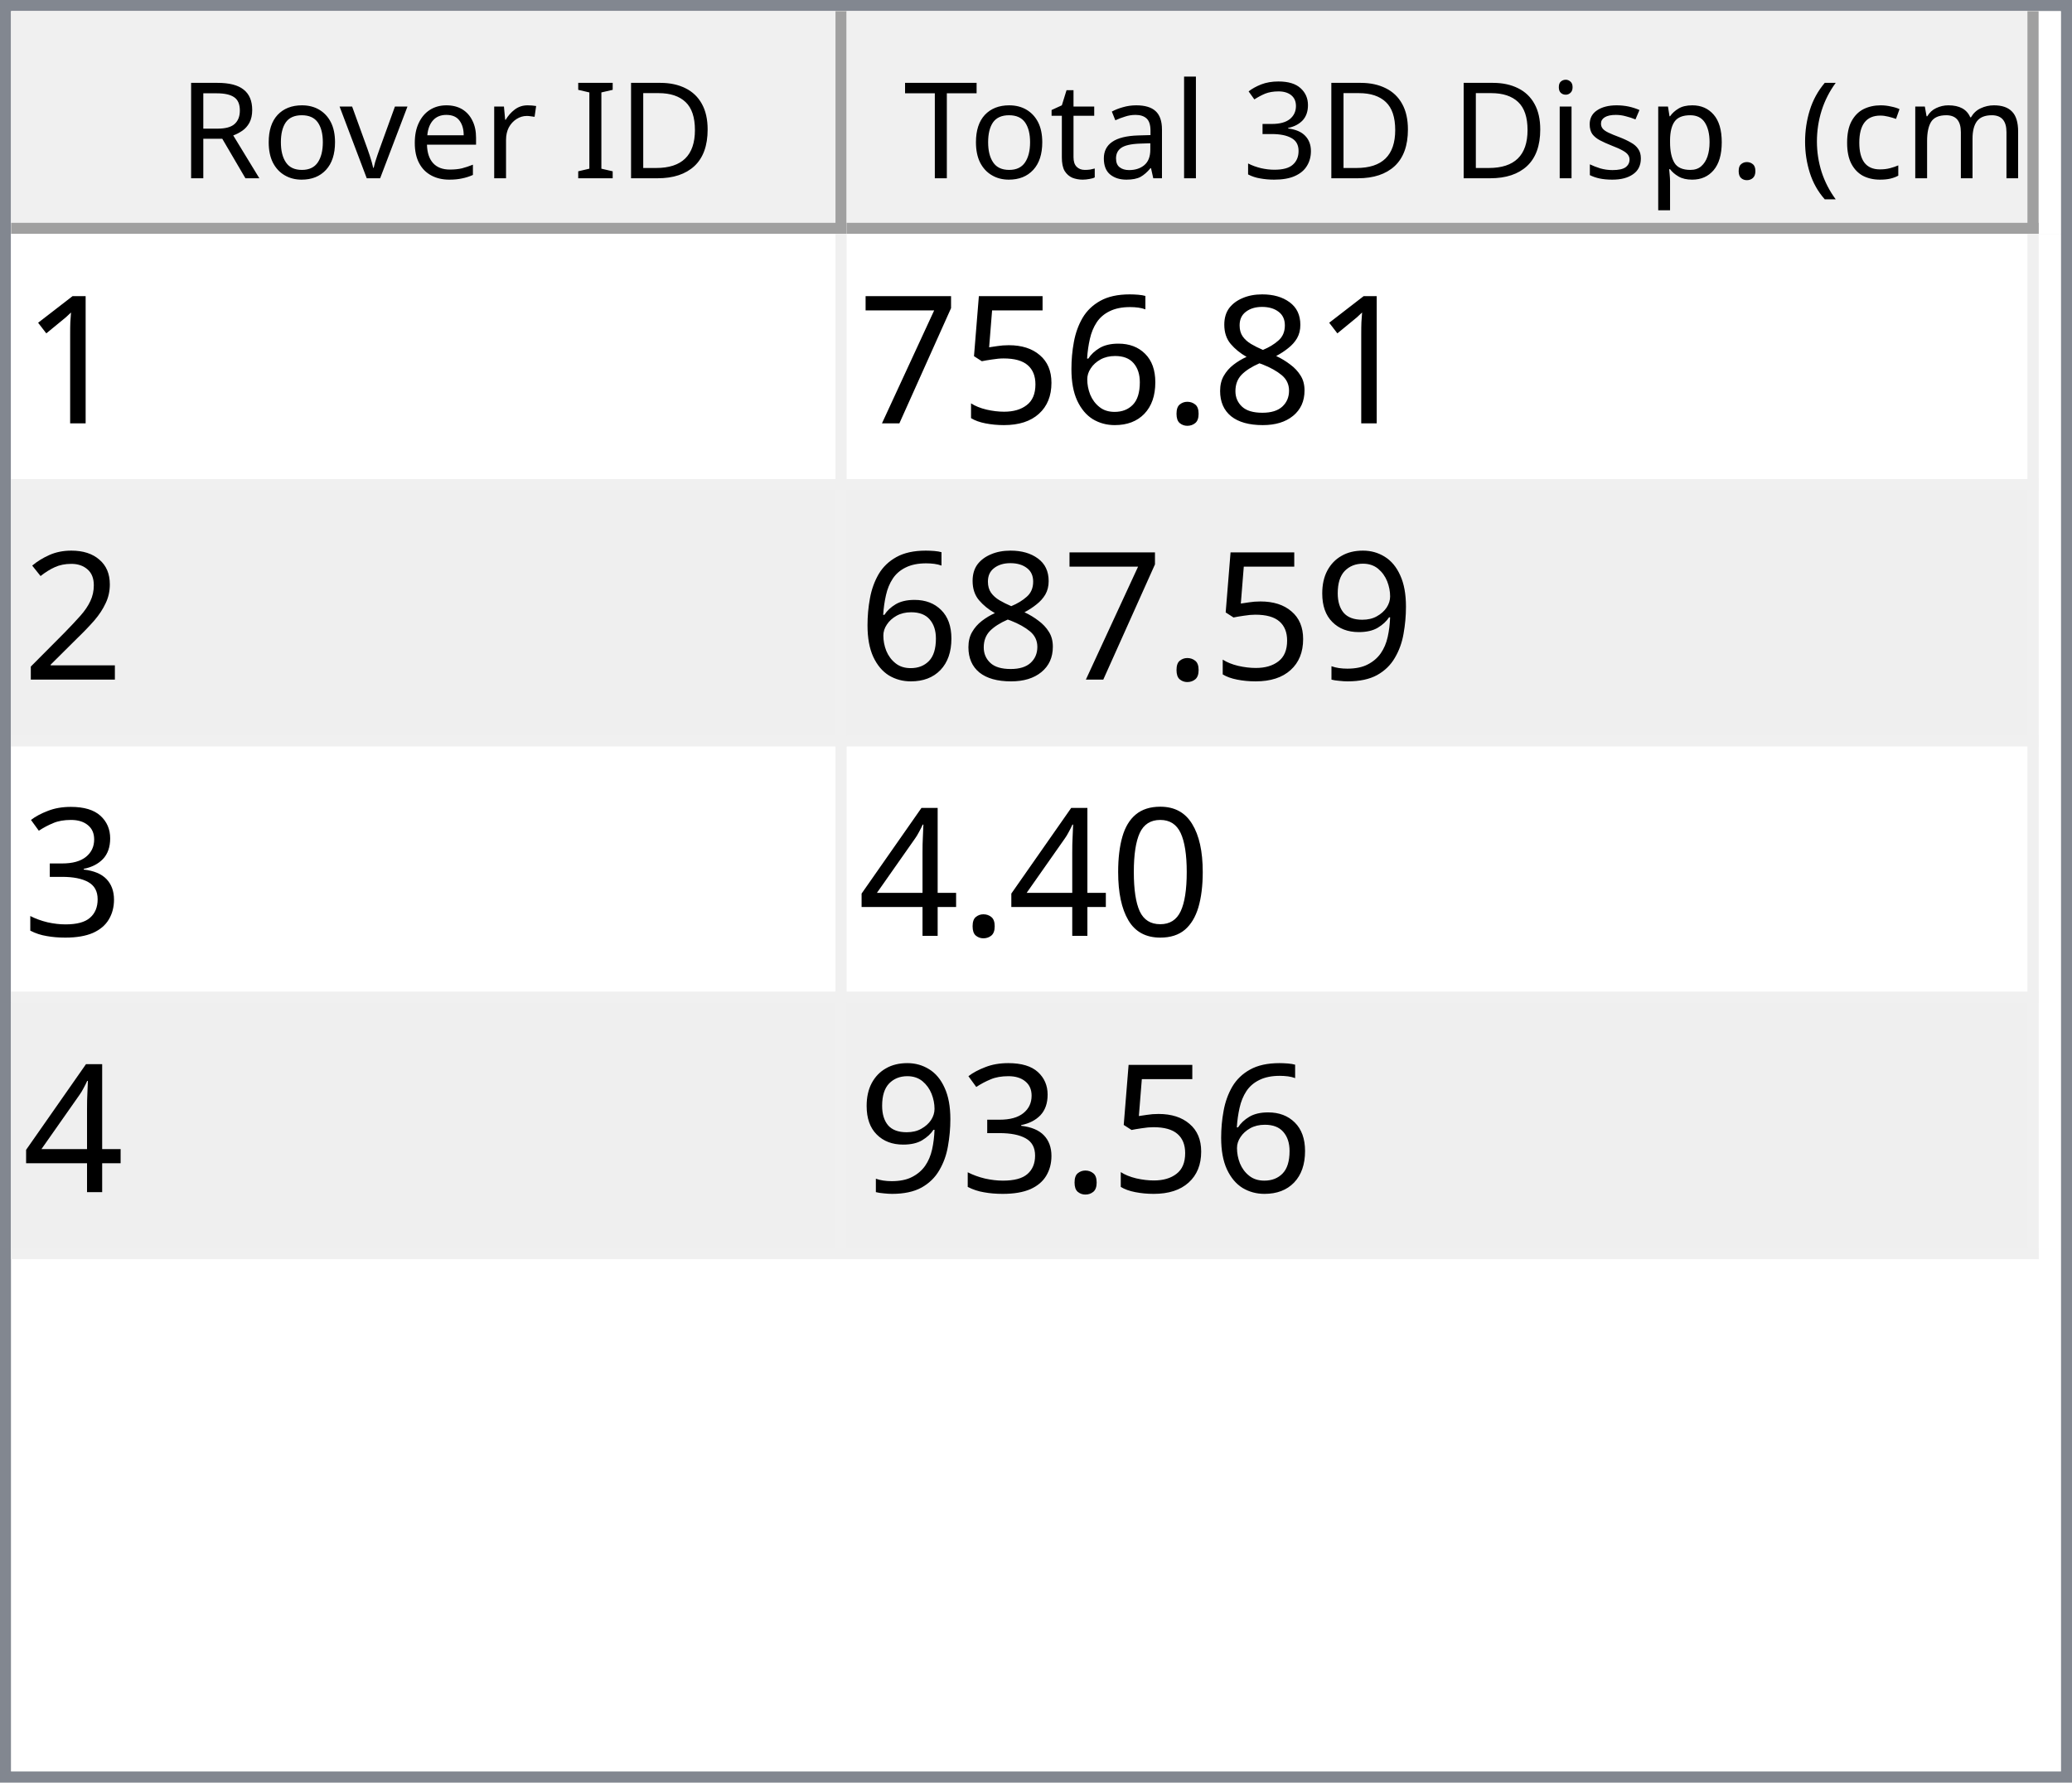
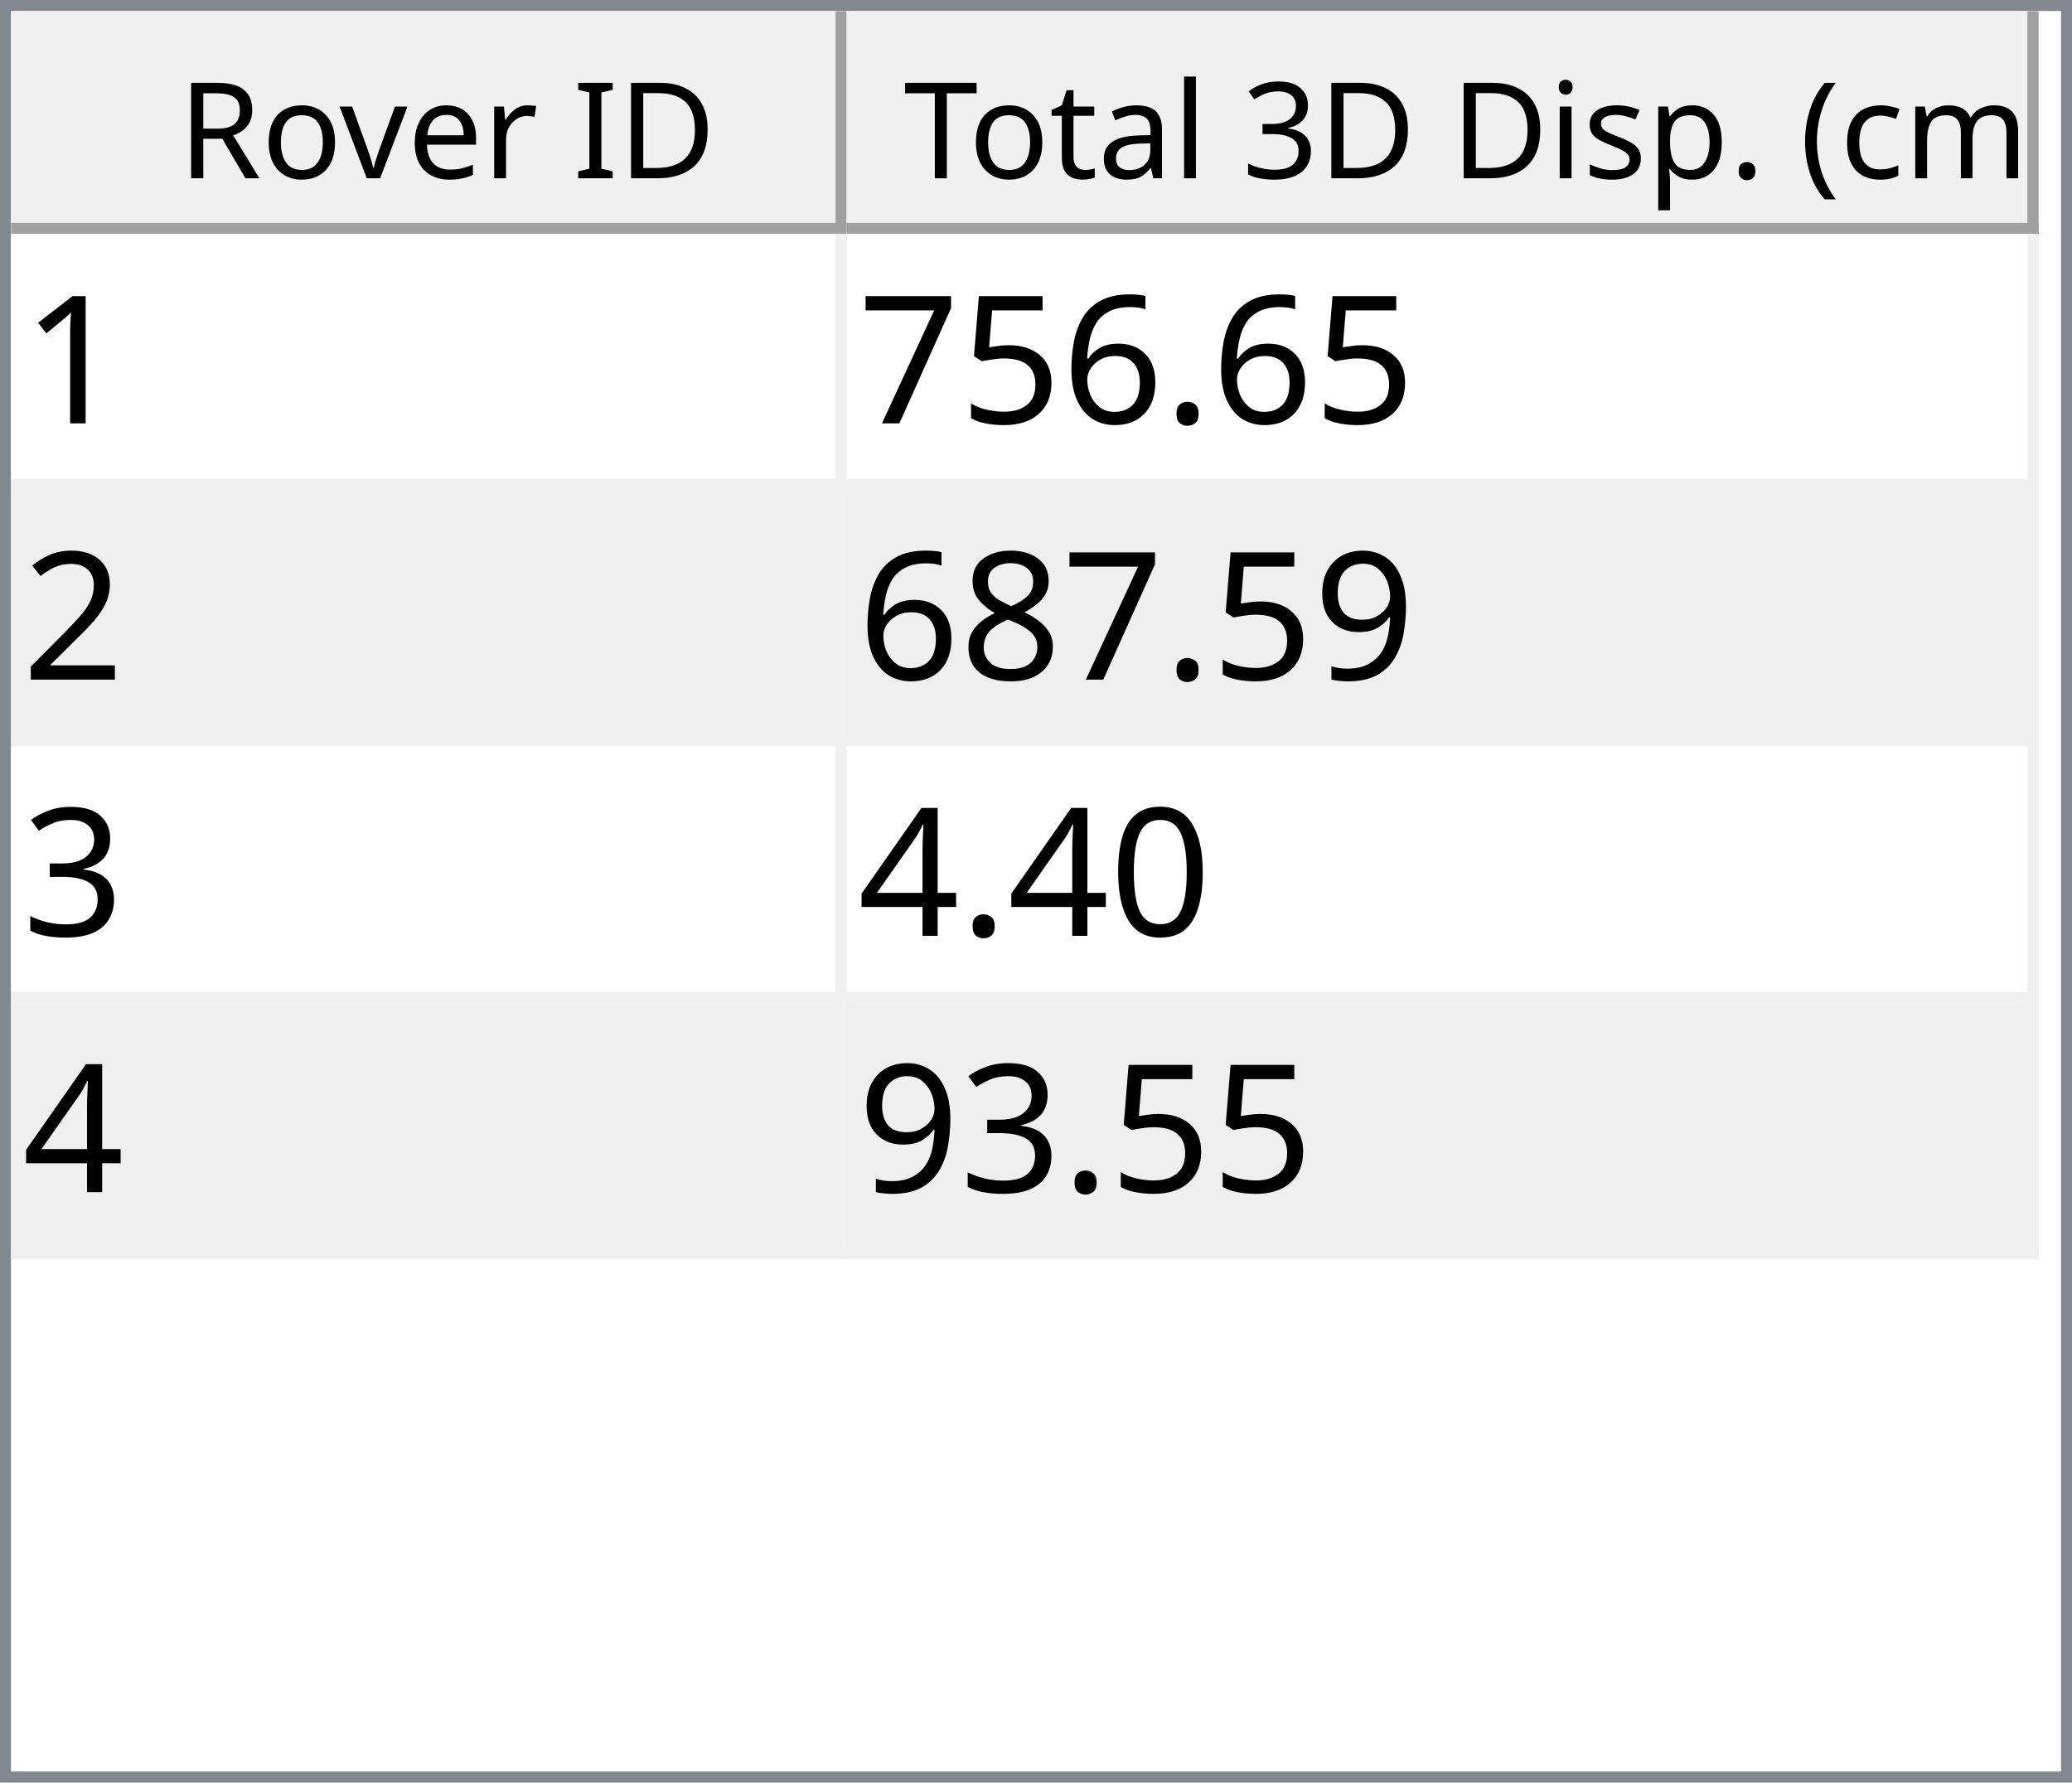
<svg xmlns="http://www.w3.org/2000/svg" style="fill-opacity:1; color-rendering:auto; color-interpolation:auto; text-rendering:auto; stroke:black; stroke-linecap:square; stroke-miterlimit:10; shape-rendering:auto; stroke-opacity:1; fill:black; stroke-dasharray:none; font-weight:normal; stroke-width:1; font-family:'Dialog'; font-style:normal; stroke-linejoin:miter; font-size:12px; stroke-dashoffset:0; image-rendering:auto;" width="186" height="160">
  <defs id="genericDefs" />
  <g>
    <defs id="defs1">
      <clipPath clipPathUnits="userSpaceOnUse" id="clipPath1">
        <path d="M0 0 L186 0 L186 160 L0 160 L0 0 Z" />
      </clipPath>
      <clipPath clipPathUnits="userSpaceOnUse" id="clipPath2">
        <path d="M0 0 L0 160 L186 160 L186 0 Z" />
      </clipPath>
      <clipPath clipPathUnits="userSpaceOnUse" id="clipPath3">
        <path d="M0 0 L0 20 L184 20 L184 0 Z" />
      </clipPath>
      <clipPath clipPathUnits="userSpaceOnUse" id="clipPath4">
        <path d="M0 0 L0 20 L75 20 L75 0 Z" />
      </clipPath>
      <clipPath clipPathUnits="userSpaceOnUse" id="clipPath5">
        <path d="M1 1 L1 19 L74 19 L74 1 Z" />
      </clipPath>
      <clipPath clipPathUnits="userSpaceOnUse" id="clipPath6">
        <path d="M0 0 L0 18 L73 18 L73 0 Z" />
      </clipPath>
      <clipPath clipPathUnits="userSpaceOnUse" id="clipPath7">
        <path d="M-0.5 -0.5 L-0.5 19.5 L74.5 19.5 L74.5 -0.5 Z" />
      </clipPath>
      <clipPath clipPathUnits="userSpaceOnUse" id="clipPath8">
        <path d="M0 0 L0 20 L107 20 L107 0 Z" />
      </clipPath>
      <clipPath clipPathUnits="userSpaceOnUse" id="clipPath9">
        <path d="M1 1 L1 19 L106 19 L106 1 Z" />
      </clipPath>
      <clipPath clipPathUnits="userSpaceOnUse" id="clipPath10">
        <path d="M0 0 L0 18 L105 18 L105 0 Z" />
      </clipPath>
      <clipPath clipPathUnits="userSpaceOnUse" id="clipPath11">
        <path d="M-0.5 -0.5 L-0.5 19.5 L106.5 19.5 L106.5 -0.5 Z" />
      </clipPath>
      <clipPath clipPathUnits="userSpaceOnUse" id="clipPath12">
        <path d="M0 0 L0 138 L184 138 L184 0 Z" />
      </clipPath>
      <clipPath clipPathUnits="userSpaceOnUse" id="clipPath13">
        <path d="M0 0 L0 92 L182 92 L182 0 Z" />
      </clipPath>
      <clipPath clipPathUnits="userSpaceOnUse" id="clipPath14">
        <path d="M-0.5 -0.5 L-0.5 91.5 L181.5 91.5 L181.5 -0.5 Z" />
      </clipPath>
      <clipPath clipPathUnits="userSpaceOnUse" id="clipPath15">
        <path d="M0 0 L0 22 L74 22 L74 0 Z" />
      </clipPath>
      <clipPath clipPathUnits="userSpaceOnUse" id="clipPath16">
        <path d="M0 0 L0 22 L106 22 L106 0 Z" />
      </clipPath>
      <font horiz-adv-x="64.551" id="font1">
        <font-face ascent="107.91" descent="25.098" units-per-em="100" style="font-style:normal; font-family:Segoe UI; font-weight:normal;" />
        <missing-glyph horiz-adv-x="64.551" d="M8.109 0 L8.109 68.266 L56.453 68.266 L56.453 0 L8.109 0 ZM15.328 7.234 L49.219 7.234 L49.219 61.031 L15.328 61.031 L15.328 7.234 Z" />
        <glyph unicode="D" horiz-adv-x="70.117" d="M9.188 0 L9.188 70.016 L28.516 70.016 Q65.531 70.016 65.531 35.891 Q65.531 19.672 55.25 9.836 Q44.969 0 27.734 0 L9.188 0 ZM17.391 62.594 L17.391 7.422 L27.828 7.422 Q41.609 7.422 49.273 14.797 Q56.938 22.172 56.938 35.688 Q56.938 62.594 28.328 62.594 L17.391 62.594 Z" />
        <glyph unicode="I" horiz-adv-x="26.611" d="M17.391 0 L9.188 0 L9.188 70.016 L17.391 70.016 L17.391 0 Z" />
        <glyph unicode=" " horiz-adv-x="27.393" d="" />
        <glyph unicode="r" horiz-adv-x="34.766" d="M34.188 41.891 Q32.078 43.5 28.125 43.5 Q23 43.5 19.555 38.672 Q16.109 33.844 16.109 25.484 L16.109 0 L8.109 0 L8.109 50 L16.109 50 L16.109 39.703 L16.312 39.703 Q18.016 44.969 21.531 47.922 Q25.047 50.875 29.391 50.875 Q32.516 50.875 34.188 50.203 L34.188 41.891 Z" />
        <glyph unicode="e" horiz-adv-x="52.295" d="M48.297 23 L12.984 23 Q13.188 14.656 17.484 10.109 Q21.781 5.562 29.297 5.562 Q37.75 5.562 44.828 11.141 L44.828 3.609 Q38.234 -1.172 27.391 -1.172 Q16.797 -1.172 10.742 5.641 Q4.688 12.453 4.688 24.812 Q4.688 36.469 11.305 43.82 Q17.922 51.172 27.734 51.172 Q37.547 51.172 42.922 44.828 Q48.297 38.484 48.297 27.203 L48.297 23 ZM40.094 29.781 Q40.047 36.719 36.75 40.578 Q33.453 44.438 27.594 44.438 Q21.922 44.438 17.969 40.383 Q14.016 36.328 13.094 29.781 L40.094 29.781 Z" />
        <glyph unicode="v" horiz-adv-x="47.9" d="M47.406 50 L27.484 0 L19.625 0 L0.688 50 L9.469 50 L22.172 13.672 Q23.578 9.672 23.922 6.688 L24.125 6.688 Q24.609 10.453 25.688 13.484 L38.969 50 L47.406 50 Z" />
        <glyph unicode="o" horiz-adv-x="58.594" d="M29 -1.172 Q17.922 -1.172 11.305 5.836 Q4.688 12.844 4.688 24.422 Q4.688 37.016 11.57 44.094 Q18.453 51.172 30.172 51.172 Q41.359 51.172 47.633 44.289 Q53.906 37.406 53.906 25.203 Q53.906 13.234 47.141 6.031 Q40.375 -1.172 29 -1.172 ZM29.594 44.438 Q21.875 44.438 17.383 39.188 Q12.891 33.938 12.891 24.703 Q12.891 15.828 17.43 10.695 Q21.969 5.562 29.594 5.562 Q37.359 5.562 41.531 10.594 Q45.703 15.625 45.703 24.906 Q45.703 34.281 41.531 39.359 Q37.359 44.438 29.594 44.438 Z" />
        <glyph unicode="R" horiz-adv-x="59.814" d="M59.375 0 L49.609 0 L37.891 19.625 Q36.281 22.359 34.766 24.289 Q33.25 26.219 31.664 27.438 Q30.078 28.656 28.25 29.219 Q26.422 29.781 24.125 29.781 L17.391 29.781 L17.391 0 L9.188 0 L9.188 70.016 L30.078 70.016 Q34.672 70.016 38.555 68.867 Q42.438 67.719 45.289 65.375 Q48.141 63.031 49.758 59.547 Q51.375 56.062 51.375 51.375 Q51.375 47.703 50.273 44.656 Q49.172 41.609 47.148 39.211 Q45.125 36.812 42.266 35.133 Q39.406 33.453 35.844 32.516 L35.844 32.328 Q37.594 31.547 38.891 30.547 Q40.188 29.547 41.359 28.18 Q42.531 26.812 43.68 25.078 Q44.828 23.344 46.234 21.047 L59.375 0 ZM17.391 62.594 L17.391 37.203 L28.516 37.203 Q31.594 37.203 34.203 38.133 Q36.812 39.062 38.719 40.797 Q40.625 42.531 41.703 45.047 Q42.781 47.562 42.781 50.688 Q42.781 56.297 39.141 59.445 Q35.5 62.594 28.609 62.594 L17.391 62.594 Z" />
        <glyph unicode=")" horiz-adv-x="30.176" d="M8.297 -15.922 L1.172 -15.922 Q16.406 2.344 16.406 26.812 Q16.406 51.469 1.078 70.016 L8.297 70.016 Q23.531 52.156 23.531 26.703 Q23.531 1.375 8.297 -15.922 Z" />
        <glyph unicode="m" horiz-adv-x="86.133" d="M79.109 0 L71.094 0 L71.094 28.719 Q71.094 37.016 68.531 40.727 Q65.969 44.438 59.906 44.438 Q54.781 44.438 51.195 39.75 Q47.609 35.062 47.609 28.516 L47.609 0 L39.594 0 L39.594 29.688 Q39.594 44.438 28.219 44.438 Q22.953 44.438 19.531 40.016 Q16.109 35.594 16.109 28.516 L16.109 0 L8.109 0 L8.109 50 L16.109 50 L16.109 42.094 L16.312 42.094 Q21.625 51.172 31.844 51.172 Q36.969 51.172 40.773 48.312 Q44.578 45.453 46 40.828 Q51.562 51.172 62.594 51.172 Q79.109 51.172 79.109 30.812 L79.109 0 Z" />
        <glyph unicode="c" horiz-adv-x="46.191" d="M42.188 2.297 Q36.422 -1.172 28.516 -1.172 Q17.828 -1.172 11.258 5.789 Q4.688 12.75 4.688 23.828 Q4.688 36.188 11.766 43.68 Q18.844 51.172 30.672 51.172 Q37.25 51.172 42.281 48.734 L42.281 40.531 Q36.719 44.438 30.375 44.438 Q22.703 44.438 17.797 38.945 Q12.891 33.453 12.891 24.516 Q12.891 15.719 17.508 10.641 Q22.125 5.562 29.891 5.562 Q36.422 5.562 42.188 9.906 L42.188 2.297 Z" />
        <glyph unicode="(" horiz-adv-x="30.176" d="M29.109 -15.922 L21.969 -15.922 Q6.844 1.375 6.844 26.703 Q6.844 52.156 21.969 70.016 L29.203 70.016 Q13.875 51.469 13.875 26.812 Q13.875 2.344 29.109 -15.922 Z" />
        <glyph unicode="." horiz-adv-x="21.68" d="M10.891 -1.078 Q8.641 -1.078 7.055 0.539 Q5.469 2.156 5.469 4.391 Q5.469 6.641 7.055 8.273 Q8.641 9.906 10.891 9.906 Q13.188 9.906 14.797 8.273 Q16.406 6.641 16.406 4.391 Q16.406 2.156 14.797 0.539 Q13.188 -1.078 10.891 -1.078 Z" />
        <glyph unicode="p" horiz-adv-x="58.789" d="M16.312 7.234 L16.109 7.234 L16.109 -23 L8.109 -23 L8.109 50 L16.109 50 L16.109 41.219 L16.312 41.219 Q22.219 51.172 33.594 51.172 Q43.266 51.172 48.688 44.461 Q54.109 37.75 54.109 26.469 Q54.109 13.922 48 6.375 Q41.891 -1.172 31.297 -1.172 Q21.578 -1.172 16.312 7.234 ZM16.109 27.391 L16.109 20.406 Q16.109 14.203 20.141 9.883 Q24.172 5.562 30.375 5.562 Q37.641 5.562 41.773 11.133 Q45.906 16.703 45.906 26.609 Q45.906 34.969 42.047 39.703 Q38.188 44.438 31.594 44.438 Q24.609 44.438 20.359 39.578 Q16.109 34.719 16.109 27.391 Z" />
        <glyph unicode="s" horiz-adv-x="42.432" d="M5.078 1.812 L5.078 10.406 Q11.625 5.562 19.484 5.562 Q30.031 5.562 30.031 12.594 Q30.031 14.594 29.125 15.992 Q28.219 17.391 26.68 18.461 Q25.141 19.531 23.07 20.383 Q21 21.234 18.609 22.172 Q15.281 23.484 12.766 24.828 Q10.25 26.172 8.57 27.859 Q6.891 29.547 6.031 31.695 Q5.172 33.844 5.172 36.719 Q5.172 40.234 6.789 42.945 Q8.406 45.656 11.086 47.484 Q13.766 49.312 17.211 50.242 Q20.656 51.172 24.312 51.172 Q30.812 51.172 35.938 48.922 L35.938 40.828 Q30.422 44.438 23.25 44.438 Q21 44.438 19.195 43.922 Q17.391 43.406 16.094 42.477 Q14.797 41.547 14.086 40.258 Q13.375 38.969 13.375 37.406 Q13.375 35.453 14.086 34.133 Q14.797 32.812 16.164 31.789 Q17.531 30.766 19.484 29.938 Q21.438 29.109 23.922 28.125 Q27.25 26.859 29.883 25.516 Q32.516 24.172 34.375 22.484 Q36.234 20.797 37.234 18.602 Q38.234 16.406 38.234 13.375 Q38.234 9.672 36.602 6.938 Q34.969 4.203 32.234 2.398 Q29.5 0.594 25.93 -0.289 Q22.359 -1.172 18.453 -1.172 Q10.75 -1.172 5.078 1.812 Z" />
        <glyph unicode="i" horiz-adv-x="24.219" d="M12.203 62.703 Q10.062 62.703 8.547 64.164 Q7.031 65.625 7.031 67.875 Q7.031 70.125 8.547 71.609 Q10.062 73.094 12.203 73.094 Q14.406 73.094 15.945 71.609 Q17.484 70.125 17.484 67.875 Q17.484 65.719 15.945 64.211 Q14.406 62.703 12.203 62.703 ZM16.109 0 L8.109 0 L8.109 50 L16.109 50 L16.109 0 Z" />
        <glyph unicode="3" horiz-adv-x="53.906" d="M46.531 19.828 Q46.531 15.094 44.75 11.211 Q42.969 7.328 39.719 4.57 Q36.469 1.812 31.93 0.297 Q27.391 -1.219 21.922 -1.219 Q11.922 -1.219 6 2.594 L6 11.188 Q13.094 5.609 22.219 5.609 Q25.875 5.609 28.828 6.539 Q31.781 7.469 33.906 9.227 Q36.031 10.984 37.18 13.477 Q38.328 15.969 38.328 19.094 Q38.328 32.812 18.797 32.812 L12.984 32.812 L12.984 39.594 L18.5 39.594 Q35.797 39.594 35.797 52.484 Q35.797 64.406 22.609 64.406 Q15.188 64.406 8.688 59.422 L8.688 67.188 Q15.375 71.188 24.609 71.188 Q29 71.188 32.57 69.969 Q36.141 68.75 38.68 66.555 Q41.219 64.359 42.609 61.281 Q44 58.203 44 54.5 Q44 40.672 30.031 36.719 L30.031 36.531 Q33.594 36.141 36.625 34.797 Q39.656 33.453 41.852 31.305 Q44.047 29.156 45.289 26.25 Q46.531 23.344 46.531 19.828 Z" />
        <glyph unicode="l" horiz-adv-x="24.219" d="M16.109 0 L8.109 0 L8.109 74.031 L16.109 74.031 L16.109 0 Z" />
        <glyph unicode="a" horiz-adv-x="50.879" d="M43.891 0 L35.891 0 L35.891 7.812 L35.688 7.812 Q30.469 -1.172 20.312 -1.172 Q12.844 -1.172 8.617 2.781 Q4.391 6.734 4.391 13.281 Q4.391 27.297 20.906 29.594 L35.891 31.688 Q35.891 44.438 25.594 44.438 Q16.547 44.438 9.281 38.281 L9.281 46.484 Q16.656 51.172 26.266 51.172 Q43.891 51.172 43.891 32.516 L43.891 0 ZM35.891 25.297 L23.828 23.641 Q18.266 22.859 15.43 20.875 Q12.594 18.891 12.594 13.875 Q12.594 10.203 15.211 7.883 Q17.828 5.562 22.172 5.562 Q28.125 5.562 32.008 9.742 Q35.891 13.922 35.891 20.312 L35.891 25.297 Z" />
        <glyph unicode="t" horiz-adv-x="33.887" d="M31.297 0.484 Q28.469 -1.078 23.828 -1.078 Q10.688 -1.078 10.688 13.578 L10.688 43.172 L2.094 43.172 L2.094 50 L10.688 50 L10.688 62.203 L18.703 64.797 L18.703 50 L31.297 50 L31.297 43.172 L18.703 43.172 L18.703 14.984 Q18.703 9.969 20.414 7.82 Q22.125 5.672 26.078 5.672 Q29.109 5.672 31.297 7.328 L31.297 0.484 Z" />
        <glyph unicode="T" horiz-adv-x="52.393" d="M50.594 62.594 L30.375 62.594 L30.375 0 L22.172 0 L22.172 62.594 L2 62.594 L2 70.016 L50.594 70.016 L50.594 62.594 Z" />
      </font>
      <font horiz-adv-x="75.0" id="font2">
        <font-face ascent="100.537" descent="21.973" units-per-em="100" style="font-style:normal; font-family:sans-serif; font-weight:normal;" />
        <missing-glyph horiz-adv-x="75.0" d="M12.5 0 L12.5 62.5 L62.5 62.5 L62.5 0 L12.5 0 ZM14.062 1.562 L60.938 1.562 L60.938 60.938 L14.062 60.938 L14.062 1.562 Z" />
        <glyph unicode="1" horiz-adv-x="55.615" d="M37.25 0 L28.469 0 L28.469 56 Q25.297 52.984 20.141 49.953 Q14.984 46.922 10.891 45.406 L10.891 53.906 Q18.266 57.375 23.781 62.305 Q29.297 67.234 31.594 71.875 L37.25 71.875 L37.25 0 Z" />
-         <glyph unicode="8" horiz-adv-x="55.615" d="M17.672 38.812 Q12.203 40.828 9.57 44.539 Q6.938 48.25 6.938 53.422 Q6.938 61.234 12.555 66.555 Q18.172 71.875 27.484 71.875 Q36.859 71.875 42.578 66.43 Q48.297 60.984 48.297 53.172 Q48.297 48.188 45.68 44.508 Q43.062 40.828 37.75 38.812 Q44.344 36.672 47.781 31.883 Q51.219 27.094 51.219 20.453 Q51.219 11.281 44.727 5.031 Q38.234 -1.219 27.641 -1.219 Q17.047 -1.219 10.547 5.055 Q4.047 11.328 4.047 20.703 Q4.047 27.688 7.594 32.398 Q11.141 37.109 17.672 38.812 ZM15.922 53.719 Q15.922 48.641 19.195 45.414 Q22.469 42.188 27.688 42.188 Q32.766 42.188 36.016 45.383 Q39.266 48.578 39.266 53.219 Q39.266 58.062 35.914 61.359 Q32.562 64.656 27.594 64.656 Q22.562 64.656 19.242 61.43 Q15.922 58.203 15.922 53.719 ZM13.094 20.656 Q13.094 16.891 14.875 13.375 Q16.656 9.859 20.172 7.93 Q23.688 6 27.734 6 Q34.031 6 38.133 10.055 Q42.234 14.109 42.234 20.359 Q42.234 26.703 38.016 30.859 Q33.797 35.016 27.438 35.016 Q21.234 35.016 17.164 30.914 Q13.094 26.812 13.094 20.656 Z" />
        <glyph unicode="." horiz-adv-x="27.783" d="M9.078 0 L9.078 10.016 L19.094 10.016 L19.094 0 L9.078 0 Z" />
        <glyph unicode="6" horiz-adv-x="55.615" d="M49.75 54.047 L41.016 53.375 Q39.844 58.547 37.703 60.891 Q34.125 64.656 28.906 64.656 Q24.703 64.656 21.531 62.312 Q17.391 59.281 14.992 53.469 Q12.594 47.656 12.5 36.922 Q15.672 41.75 20.266 44.094 Q24.859 46.438 29.891 46.438 Q38.672 46.438 44.852 39.969 Q51.031 33.5 51.031 23.25 Q51.031 16.5 48.125 10.719 Q45.219 4.938 40.141 1.859 Q35.062 -1.219 28.609 -1.219 Q17.625 -1.219 10.695 6.859 Q3.766 14.938 3.766 33.5 Q3.766 54.25 11.422 63.672 Q18.109 71.875 29.438 71.875 Q37.891 71.875 43.289 67.141 Q48.688 62.406 49.75 54.047 ZM13.875 23.188 Q13.875 18.656 15.797 14.508 Q17.719 10.359 21.188 8.18 Q24.656 6 28.469 6 Q34.031 6 38.039 10.492 Q42.047 14.984 42.047 22.703 Q42.047 30.125 38.086 34.398 Q34.125 38.672 28.125 38.672 Q22.172 38.672 18.023 34.398 Q13.875 30.125 13.875 23.188 Z" />
        <glyph unicode="5" horiz-adv-x="55.615" d="M4.156 18.75 L13.375 19.531 Q14.406 12.797 18.141 9.398 Q21.875 6 27.156 6 Q33.5 6 37.891 10.789 Q42.281 15.578 42.281 23.484 Q42.281 31 38.062 35.352 Q33.844 39.703 27 39.703 Q22.75 39.703 19.336 37.773 Q15.922 35.844 13.969 32.766 L5.719 33.844 L12.641 70.609 L48.25 70.609 L48.25 62.203 L19.672 62.203 L15.828 42.969 Q22.266 47.469 29.344 47.469 Q38.719 47.469 45.164 40.969 Q51.609 34.469 51.609 24.266 Q51.609 14.547 45.953 7.469 Q39.062 -1.219 27.156 -1.219 Q17.391 -1.219 11.211 4.25 Q5.031 9.719 4.156 18.75 Z" />
        <glyph unicode="7" horiz-adv-x="55.615" d="M4.734 62.203 L4.734 70.656 L51.078 70.656 L51.078 63.812 Q44.234 56.547 37.523 44.484 Q30.812 32.422 27.156 19.672 Q24.516 10.688 23.781 0 L14.75 0 Q14.891 8.453 18.062 20.414 Q21.234 32.375 27.172 43.484 Q33.109 54.594 39.797 62.203 L4.734 62.203 Z" />
        <glyph unicode="2" horiz-adv-x="55.615" d="M50.344 8.453 L50.344 0 L3.031 0 Q2.938 3.172 4.047 6.109 Q5.859 10.938 9.836 15.625 Q13.812 20.312 21.344 26.469 Q33.016 36.031 37.117 41.625 Q41.219 47.219 41.219 52.203 Q41.219 57.422 37.477 61.008 Q33.734 64.594 27.734 64.594 Q21.391 64.594 17.578 60.789 Q13.766 56.984 13.719 50.25 L4.688 51.172 Q5.609 61.281 11.664 66.578 Q17.719 71.875 27.938 71.875 Q38.234 71.875 44.242 66.164 Q50.25 60.453 50.25 52 Q50.25 47.703 48.492 43.555 Q46.734 39.406 42.656 34.812 Q38.578 30.219 29.109 22.219 Q21.188 15.578 18.945 13.211 Q16.703 10.844 15.234 8.453 L50.344 8.453 Z" />
        <glyph unicode="9" horiz-adv-x="55.615" d="M5.469 16.547 L13.922 17.328 Q14.984 11.375 18.016 8.688 Q21.047 6 25.781 6 Q29.828 6 32.883 7.859 Q35.938 9.719 37.891 12.82 Q39.844 15.922 41.164 21.195 Q42.484 26.469 42.484 31.938 Q42.484 32.516 42.438 33.688 Q39.797 29.5 35.234 26.883 Q30.672 24.266 25.344 24.266 Q16.453 24.266 10.305 30.711 Q4.156 37.156 4.156 47.703 Q4.156 58.594 10.578 65.234 Q17 71.875 26.656 71.875 Q33.641 71.875 39.43 68.117 Q45.219 64.359 48.219 57.398 Q51.219 50.438 51.219 37.25 Q51.219 23.531 48.242 15.406 Q45.266 7.281 39.383 3.031 Q33.5 -1.219 25.594 -1.219 Q17.188 -1.219 11.867 3.445 Q6.547 8.109 5.469 16.547 ZM41.453 48.141 Q41.453 55.719 37.43 60.156 Q33.406 64.594 27.734 64.594 Q21.875 64.594 17.531 59.812 Q13.188 55.031 13.188 47.406 Q13.188 40.578 17.312 36.305 Q21.438 32.031 27.484 32.031 Q33.594 32.031 37.523 36.305 Q41.453 40.578 41.453 48.141 Z" />
+         <glyph unicode="8" horiz-adv-x="55.615" d="M17.672 38.812 Q12.203 40.828 9.57 44.539 Q6.938 48.25 6.938 53.422 Q6.938 61.234 12.555 66.555 Q18.172 71.875 27.484 71.875 Q36.859 71.875 42.578 66.43 Q48.297 60.984 48.297 53.172 Q48.297 48.188 45.68 44.508 Q43.062 40.828 37.75 38.812 Q44.344 36.672 47.781 31.883 Q51.219 27.094 51.219 20.453 Q51.219 11.281 44.727 5.031 Q38.234 -1.219 27.641 -1.219 Q17.047 -1.219 10.547 5.055 Q4.047 11.328 4.047 20.703 Q4.047 27.688 7.594 32.398 Q11.141 37.109 17.672 38.812 ZM15.922 53.719 Q15.922 48.641 19.195 45.414 Q22.469 42.188 27.688 42.188 Q32.766 42.188 36.016 45.383 Q39.266 48.578 39.266 53.219 Q39.266 58.062 35.914 61.359 Q32.562 64.656 27.594 64.656 Q22.562 64.656 19.242 61.43 Q15.922 58.203 15.922 53.719 ZM13.094 20.656 Q13.094 16.891 14.875 13.375 Q16.656 9.859 20.172 7.93 Q23.688 6 27.734 6 Q34.031 6 38.133 10.055 Q42.234 14.109 42.234 20.359 Q42.234 26.703 38.016 30.859 Q33.797 35.016 27.438 35.016 Q21.234 35.016 17.164 30.914 Q13.094 26.812 13.094 20.656 Z" />
        <glyph unicode="3" horiz-adv-x="55.615" d="M4.203 18.891 L12.984 20.062 Q14.5 12.594 18.141 9.297 Q21.781 6 27 6 Q33.203 6 37.477 10.297 Q41.75 14.594 41.75 20.953 Q41.75 27 37.797 30.93 Q33.844 34.859 27.734 34.859 Q25.25 34.859 21.531 33.891 L22.516 41.609 Q23.391 41.5 23.922 41.5 Q29.547 41.5 34.039 44.43 Q38.531 47.359 38.531 53.469 Q38.531 58.297 35.258 61.477 Q31.984 64.656 26.812 64.656 Q21.688 64.656 18.266 61.43 Q14.844 58.203 13.875 51.766 L5.078 53.328 Q6.688 62.156 12.398 67.016 Q18.109 71.875 26.609 71.875 Q32.469 71.875 37.398 69.359 Q42.328 66.844 44.945 62.5 Q47.562 58.156 47.562 53.266 Q47.562 48.641 45.07 44.828 Q42.578 41.016 37.703 38.766 Q44.047 37.312 47.562 32.695 Q51.078 28.078 51.078 21.141 Q51.078 11.766 44.242 5.25 Q37.406 -1.266 26.953 -1.266 Q17.531 -1.266 11.305 4.352 Q5.078 9.969 4.203 18.891 Z" />
        <glyph unicode="0" horiz-adv-x="55.615" d="M4.156 35.297 Q4.156 48 6.766 55.742 Q9.375 63.484 14.523 67.68 Q19.672 71.875 27.484 71.875 Q33.25 71.875 37.594 69.555 Q41.938 67.234 44.773 62.867 Q47.609 58.5 49.219 52.227 Q50.828 45.953 50.828 35.297 Q50.828 22.703 48.242 14.969 Q45.656 7.234 40.508 3.008 Q35.359 -1.219 27.484 -1.219 Q17.141 -1.219 11.234 6.203 Q4.156 15.141 4.156 35.297 ZM13.188 35.297 Q13.188 17.672 17.312 11.836 Q21.438 6 27.484 6 Q33.547 6 37.672 11.859 Q41.797 17.719 41.797 35.297 Q41.797 52.984 37.672 58.789 Q33.547 64.594 27.391 64.594 Q21.344 64.594 17.719 59.469 Q13.188 52.938 13.188 35.297 Z" />
        <glyph unicode="4" horiz-adv-x="55.615" d="M32.328 0 L32.328 17.141 L1.266 17.141 L1.266 25.203 L33.938 71.578 L41.109 71.578 L41.109 25.203 L50.781 25.203 L50.781 17.141 L41.109 17.141 L41.109 0 L32.328 0 ZM32.328 25.203 L32.328 57.469 L9.906 25.203 L32.328 25.203 Z" />
      </font>
    </defs>
    <g style="fill:white; stroke:white;">
      <rect x="0" y="0" width="186" style="clip-path:url(#clipPath1); stroke:none;" height="160" />
    </g>
    <g style="fill:white; text-rendering:optimizeSpeed; color-rendering:optimizeSpeed; image-rendering:optimizeSpeed; shape-rendering:crispEdges; stroke:white; color-interpolation:sRGB;">
      <rect x="0" width="186" height="160" y="0" style="stroke:none;" />
      <path style="stroke:none;" d="M0 160 L186 160 L186 0 L0 0 Z" />
    </g>
    <g style="fill:rgb(240,240,240); font-family:'Segoe UI'; stroke:rgb(240,240,240);">
      <rect x="0" y="0" width="186" style="clip-path:url(#clipPath2); stroke:none;" height="160" />
    </g>
    <g style="fill:rgb(130,135,144); font-family:'Segoe UI'; stroke:rgb(130,135,144);">
      <path d="M0 0 L186 0 L186 160 L0 160 L0 0 ZM1 1 L185 1 L185 159 L1 159 L1 1 Z" style="fill-rule:evenodd; clip-path:url(#clipPath2); stroke:none;" />
    </g>
    <g style="fill:white; font-family:'Segoe UI'; stroke:white;" transform="translate(1,1)">
      <rect x="0" y="0" width="184" style="clip-path:url(#clipPath3); stroke:none;" height="20" />
    </g>
    <g style="fill:rgb(240,240,240); font-family:'Segoe UI'; stroke:rgb(240,240,240);" transform="translate(1,1)">
      <rect x="0" y="0" width="75" style="clip-path:url(#clipPath4); stroke:none;" height="20" />
    </g>
    <g style="font-family:'Segoe UI';" transform="translate(2,2)">
      <text x="14" xml:space="preserve" y="14" style="clip-path:url(#clipPath6); stroke:none;">Rover ID</text>
    </g>
    <g style="fill:rgb(160,160,160); font-family:'Segoe UI'; stroke:rgb(160,160,160); stroke-linejoin:bevel;" transform="translate(1.5,1.5)">
      <line x1="74" x2="74" y1="0" style="fill:none; clip-path:url(#clipPath7);" y2="19" />
    </g>
    <g style="fill:rgb(160,160,160); font-family:'Segoe UI'; stroke:rgb(160,160,160); stroke-linejoin:bevel;" transform="matrix(1,0,0,1,1,1) translate(0.5,0.5)">
      <line x1="0" x2="74" y1="19" style="fill:none; clip-path:url(#clipPath7);" y2="19" />
    </g>
    <g style="fill:rgb(240,240,240); font-family:'Segoe UI'; stroke:rgb(240,240,240);" transform="translate(76,1)">
      <rect x="0" y="0" width="107" style="clip-path:url(#clipPath8); stroke:none;" height="20" />
    </g>
    <g style="font-family:'Segoe UI';" transform="translate(77,2)">
      <text x="1" xml:space="preserve" y="14" style="clip-path:url(#clipPath10); stroke:none;"> Total 3D Disp. (cm)</text>
    </g>
    <g style="fill:rgb(160,160,160); font-family:'Segoe UI'; stroke:rgb(160,160,160); stroke-linejoin:bevel;" transform="translate(76.5,1.5)">
      <line x1="106" x2="106" y1="0" style="fill:none; clip-path:url(#clipPath11);" y2="19" />
    </g>
    <g style="fill:rgb(160,160,160); font-family:'Segoe UI'; stroke:rgb(160,160,160); stroke-linejoin:bevel;" transform="matrix(1,0,0,1,76,1) translate(0.5,0.5)">
      <line x1="0" x2="106" y1="19" style="fill:none; clip-path:url(#clipPath11);" y2="19" />
    </g>
    <g style="fill:white; font-family:'Segoe UI'; stroke:white;" transform="translate(1,21)">
      <rect x="0" y="0" width="184" style="clip-path:url(#clipPath12); stroke:none;" height="138" />
    </g>
    <g style="fill:rgb(240,240,240); font-size:16px; font-family:sans-serif; stroke:rgb(240,240,240);" transform="translate(1,21)">
      <rect x="0" y="0" width="182" style="clip-path:url(#clipPath13); stroke:none;" height="92" />
      <line transform="translate(0.5,0.5)" x1="0" x2="181" y1="22" style="clip-path:url(#clipPath14); fill:none; stroke-linejoin:bevel;" y2="22" />
    </g>
    <g transform="matrix(1,0,0,1,1,21) translate(0.5,0.5)" style="fill:rgb(240,240,240); font-size:16px; font-family:sans-serif; stroke:rgb(240,240,240); stroke-linejoin:bevel;">
      <line x1="0" x2="181" y1="45" style="fill:none; clip-path:url(#clipPath14);" y2="45" />
    </g>
    <g transform="matrix(1,0,0,1,1,21) translate(0.5,0.5)" style="fill:rgb(240,240,240); font-size:16px; font-family:sans-serif; stroke:rgb(240,240,240); stroke-linejoin:bevel;">
      <line x1="0" x2="181" y1="68" style="fill:none; clip-path:url(#clipPath14);" y2="68" />
    </g>
    <g transform="matrix(1,0,0,1,1,21) translate(0.5,0.5)" style="fill:rgb(240,240,240); font-size:16px; font-family:sans-serif; stroke:rgb(240,240,240); stroke-linejoin:bevel;">
      <line x1="0" x2="181" y1="91" style="fill:none; clip-path:url(#clipPath14);" y2="91" />
    </g>
    <g transform="matrix(1,0,0,1,1,21) translate(0.5,0.5)" style="fill:rgb(240,240,240); font-size:16px; font-family:sans-serif; stroke:rgb(240,240,240); stroke-linejoin:bevel;">
      <line x1="74" x2="74" y1="0" style="fill:none; clip-path:url(#clipPath14);" y2="91" />
    </g>
    <g transform="matrix(1,0,0,1,1,21) translate(0.5,0.5)" style="fill:rgb(240,240,240); font-size:16px; font-family:sans-serif; stroke:rgb(240,240,240); stroke-linejoin:bevel;">
      <line x1="181" x2="181" y1="0" style="fill:none; clip-path:url(#clipPath14);" y2="91" />
    </g>
    <g style="fill:white; font-size:16px; font-family:sans-serif; stroke:white;" transform="matrix(1,0,0,1,1,21)">
      <rect x="0" y="0" width="74" style="clip-path:url(#clipPath15); stroke:none;" height="22" />
      <text x="1" y="17" style="fill:black; clip-path:url(#clipPath15); stroke:none;" xml:space="preserve">1</text>
    </g>
    <g style="fill:white; font-size:16px; font-family:sans-serif; stroke:white;" transform="matrix(1,0,0,1,1,21) translate(75,0)">
      <rect x="0" y="0" width="106" style="clip-path:url(#clipPath16); stroke:none;" height="22" />
-       <text x="1" y="17" style="fill:black; clip-path:url(#clipPath16); stroke:none;" xml:space="preserve">756.81</text>
+       <text x="1" y="17" style="fill:black; clip-path:url(#clipPath16); stroke:none;" xml:space="preserve">756.65</text>
    </g>
    <g style="fill:rgb(239,239,239); font-size:16px; font-family:sans-serif; stroke:rgb(239,239,239);" transform="matrix(1,0,0,1,1,21) translate(0,23)">
      <rect x="0" y="0" width="74" style="clip-path:url(#clipPath15); stroke:none;" height="22" />
      <text x="1" y="17" style="fill:black; clip-path:url(#clipPath15); stroke:none;" xml:space="preserve">2</text>
    </g>
    <g style="fill:rgb(239,239,239); font-size:16px; font-family:sans-serif; stroke:rgb(239,239,239);" transform="matrix(1,0,0,1,1,21) translate(75,23)">
      <rect x="0" y="0" width="106" style="clip-path:url(#clipPath16); stroke:none;" height="22" />
      <text x="1" y="17" style="fill:black; clip-path:url(#clipPath16); stroke:none;" xml:space="preserve">687.59</text>
    </g>
    <g style="fill:white; font-size:16px; font-family:sans-serif; stroke:white;" transform="matrix(1,0,0,1,1,21) translate(0,46)">
      <rect x="0" y="0" width="74" style="clip-path:url(#clipPath15); stroke:none;" height="22" />
      <text x="1" y="17" style="fill:black; clip-path:url(#clipPath15); stroke:none;" xml:space="preserve">3</text>
    </g>
    <g style="fill:white; font-size:16px; font-family:sans-serif; stroke:white;" transform="matrix(1,0,0,1,1,21) translate(75,46)">
      <rect x="0" y="0" width="106" style="clip-path:url(#clipPath16); stroke:none;" height="22" />
      <text x="1" y="17" style="fill:black; clip-path:url(#clipPath16); stroke:none;" xml:space="preserve">4.40</text>
    </g>
    <g style="fill:rgb(239,239,239); font-size:16px; font-family:sans-serif; stroke:rgb(239,239,239);" transform="matrix(1,0,0,1,1,21) translate(0,69)">
      <rect x="0" y="0" width="74" style="clip-path:url(#clipPath15); stroke:none;" height="22" />
      <text x="1" y="17" style="fill:black; clip-path:url(#clipPath15); stroke:none;" xml:space="preserve">4</text>
    </g>
    <g style="fill:rgb(239,239,239); font-size:16px; font-family:sans-serif; stroke:rgb(239,239,239);" transform="matrix(1,0,0,1,1,21) translate(75,69)">
      <rect x="0" y="0" width="106" style="clip-path:url(#clipPath16); stroke:none;" height="22" />
-       <text x="1" y="17" style="fill:black; clip-path:url(#clipPath16); stroke:none;" xml:space="preserve">93.56</text>
+       <text x="1" y="17" style="fill:black; clip-path:url(#clipPath16); stroke:none;" xml:space="preserve">93.55</text>
    </g>
  </g>
</svg>
